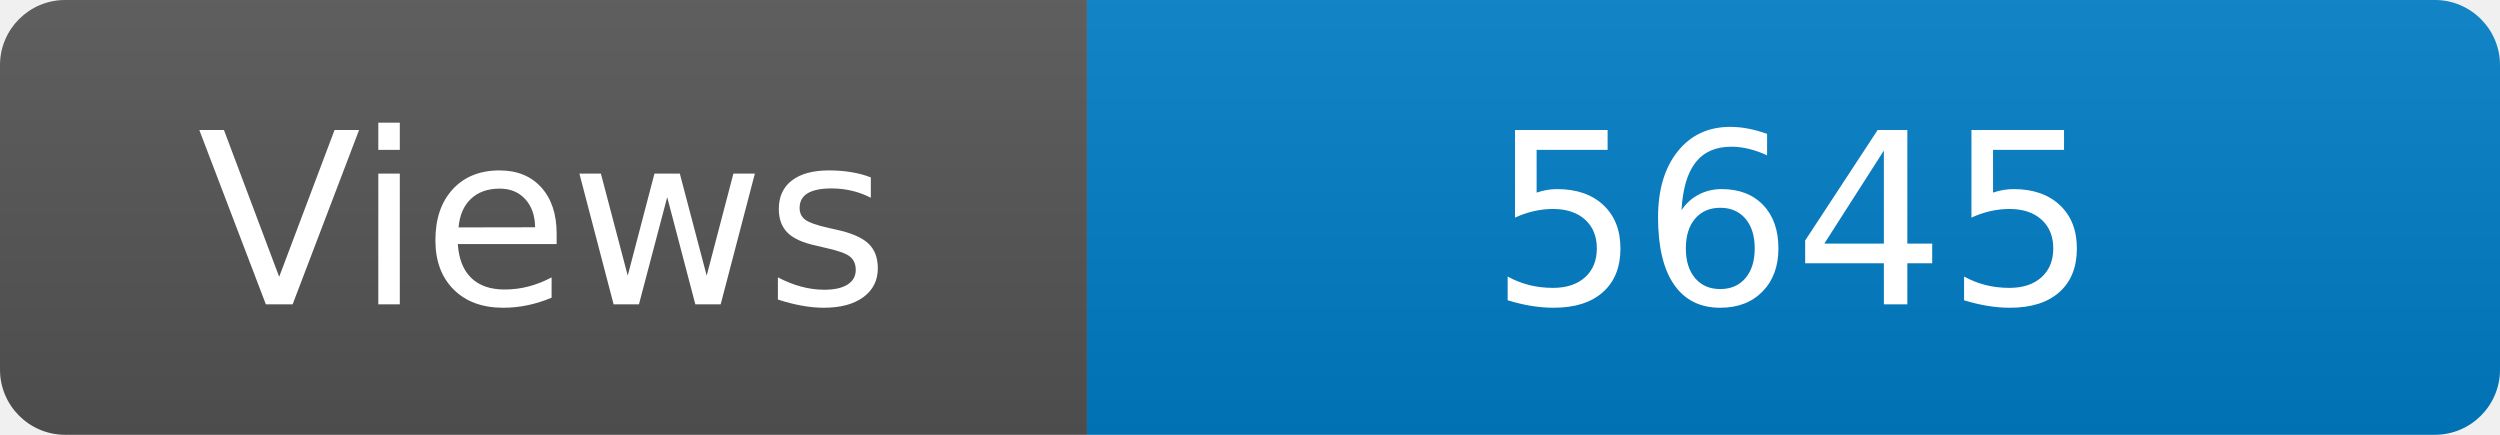
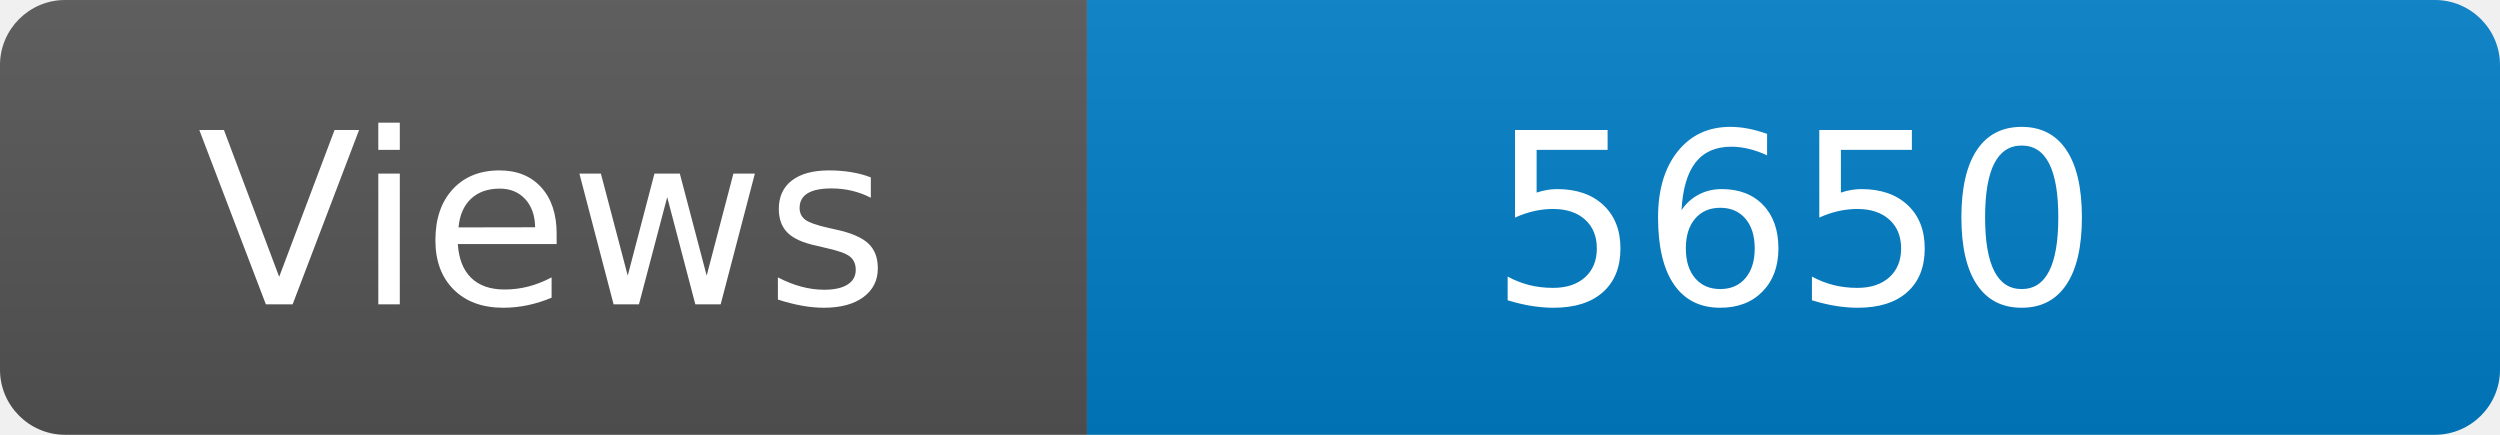
<svg xmlns="http://www.w3.org/2000/svg" width="115" height="20" role="img" aria-label="Maintained?: yes">
  <linearGradient id="s" x2="0" y2="100%">
    <stop offset="0" stop-color="#bbb" stop-opacity=".1" />
    <stop offset="1" stop-opacity=".1" />
  </linearGradient>
  <clipPath id="r">
    <rect width="115" height="20" rx="3" fill="#fff" />
  </clipPath>
  <g clip-path="url(#r)">
    <rect width="50" height="20" fill="#555" />
    <rect x="50" width="160" height="20" fill="#007ec6" />
    <rect width="115" height="20" fill="url(#s)" />
  </g>
  <g fill="#fff" text-anchor="middle" font-family="Verdana,Geneva,DejaVu Sans,sans-serif" font-size="110">
    <text x="250" y="140" transform="scale(.1)" fill="#fff">Views</text>
-     <text x="825" y="140" transform="scale(.1)" fill="#fff">5645</text>
+     <text x="825" y="140" transform="scale(.1)" fill="#fff">5650</text>
  </g>
</svg>
